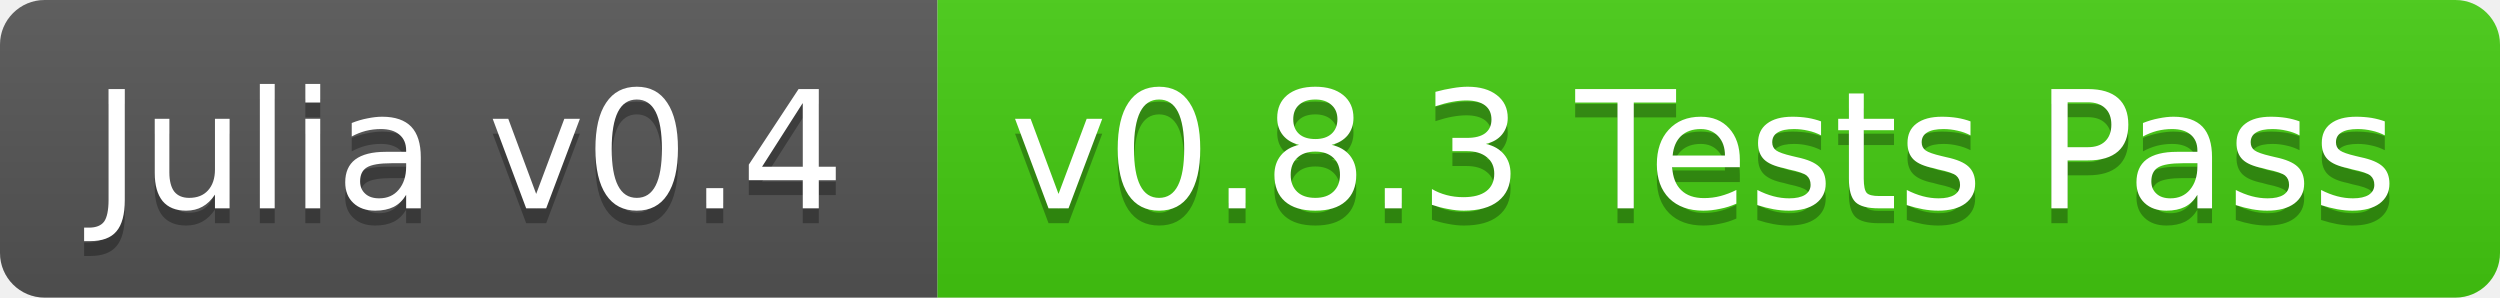
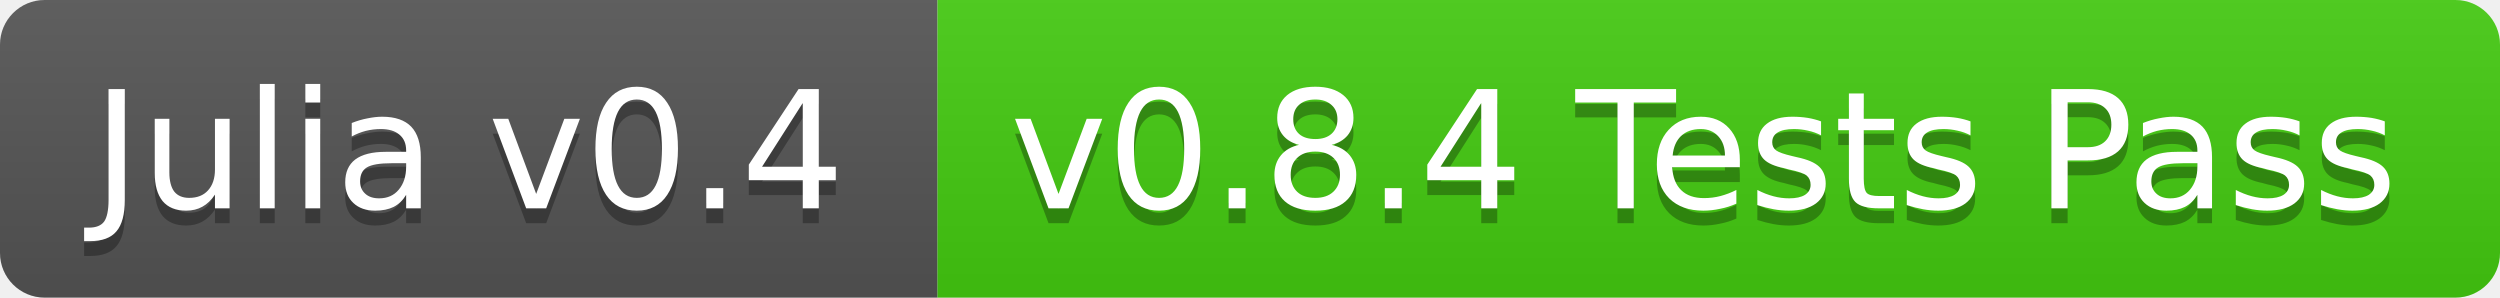
<svg xmlns="http://www.w3.org/2000/svg" width="168" height="20">
  <linearGradient id="b" x2="0" y2="100%">
    <stop offset="0" stop-color="#bbb" stop-opacity=".1" />
    <stop offset="1" stop-opacity=".1" />
  </linearGradient>
  <clipPath id="a">
    <rect width="168" height="20" rx="3" fill="#fff" />
  </clipPath>
  <g clip-path="url(#a)">
    <path fill="#555" d="M0 0h63v20H0z" />
    <path fill="#4c1" d="M63 0h105v20H63z" />
    <path fill="url(#b)" d="M0 0h168v20H0z" />
  </g>
  <g fill="#fff" text-anchor="middle" font-family="DejaVu Sans,Verdana,Geneva,sans-serif" font-size="11">
    <text x="31.5" y="15" fill="#010101" fill-opacity=".3">Julia v0.4</text>
    <text x="31.5" y="14">Julia v0.4</text>
-     <text x="114.5" y="15" fill="#010101" fill-opacity=".3">v0.8.3 Tests Pass</text>
-     <text x="114.5" y="14">v0.8.3 Tests Pass</text>
+     <text x="114.5" y="15" fill="#010101" fill-opacity=".3">v0.8.4 Tests Pass</text>
+     <text x="114.5" y="14">v0.8.4 Tests Pass</text>
  </g>
</svg>
